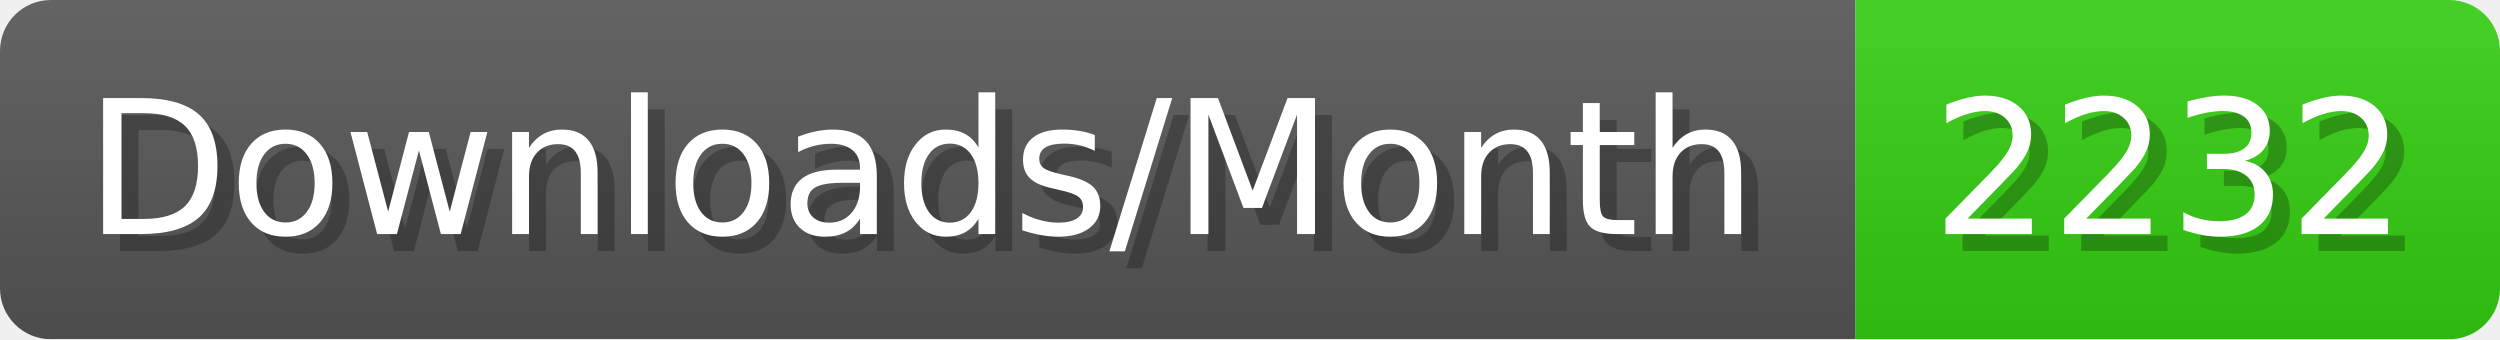
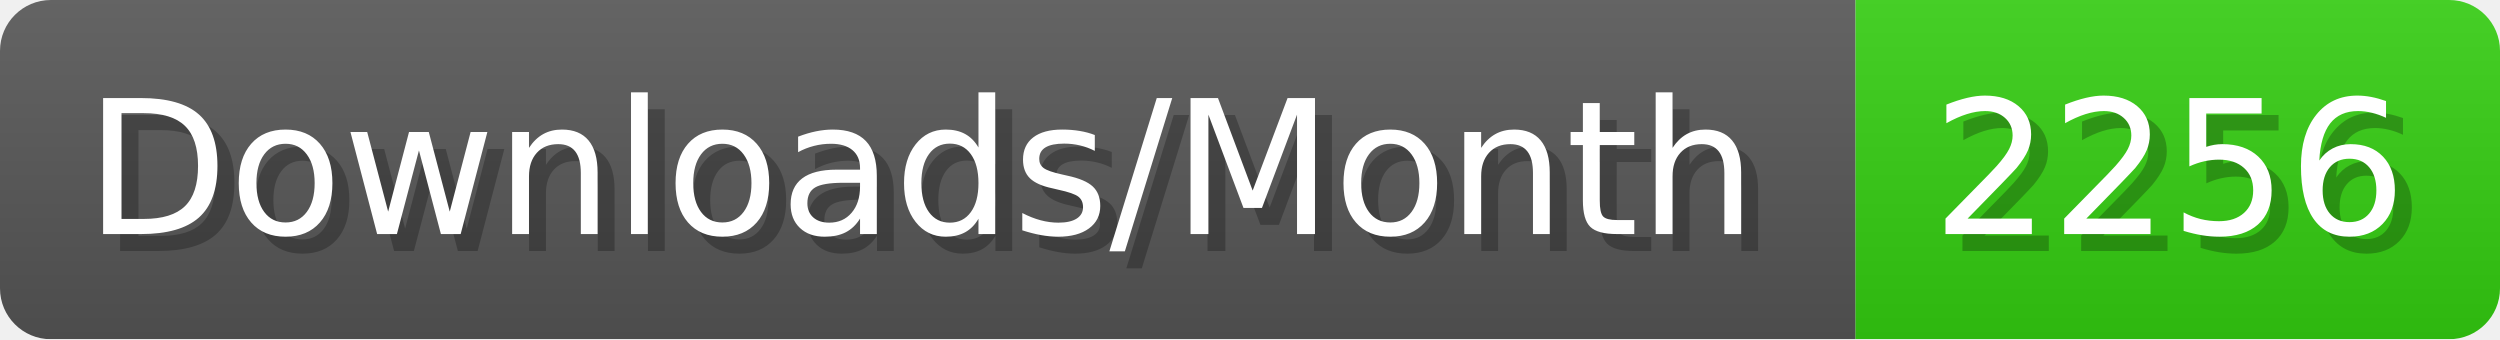
- <svg xmlns="http://www.w3.org/2000/svg" width="147.4" height="20" viewBox="0 0 1474 200" role="img" aria-label="Downloads/Month: 2232">
+ <svg xmlns="http://www.w3.org/2000/svg" width="147.4" height="20" viewBox="0 0 1474 200" role="img" aria-label="Downloads/Month: 2256">
  <linearGradient id="YlXUI" x2="0" y2="100%">
    <stop offset="0" stop-opacity=".1" stop-color="#EEE" />
    <stop offset="1" stop-opacity=".1" />
  </linearGradient>
  <mask id="JHhop">
    <rect width="1474" height="200" rx="30" fill="#FFF" />
  </mask>
  <g mask="url(#JHhop)">
    <rect width="1094" height="200" fill="#555" />
    <rect width="380" height="200" fill="#3C1" x="1094" />
    <rect width="1474" height="200" fill="url(#YlXUI)" />
  </g>
  <g aria-hidden="true" fill="#fff" text-anchor="start" font-family="Verdana,DejaVu Sans,sans-serif" font-size="110">
    <text x="60" y="148" textLength="994" fill="#000" opacity="0.25">Downloads/Month</text>
    <text x="50" y="138" textLength="994">Downloads/Month</text>
-     <text x="1149" y="148" textLength="280" fill="#000" opacity="0.25">2232</text>
-     <text x="1139" y="138" textLength="280">2232</text>
+     <text x="1149" y="148" textLength="280" fill="#000" opacity="0.25">2256</text>
+     <text x="1139" y="138" textLength="280">2256</text>
  </g>
</svg>
